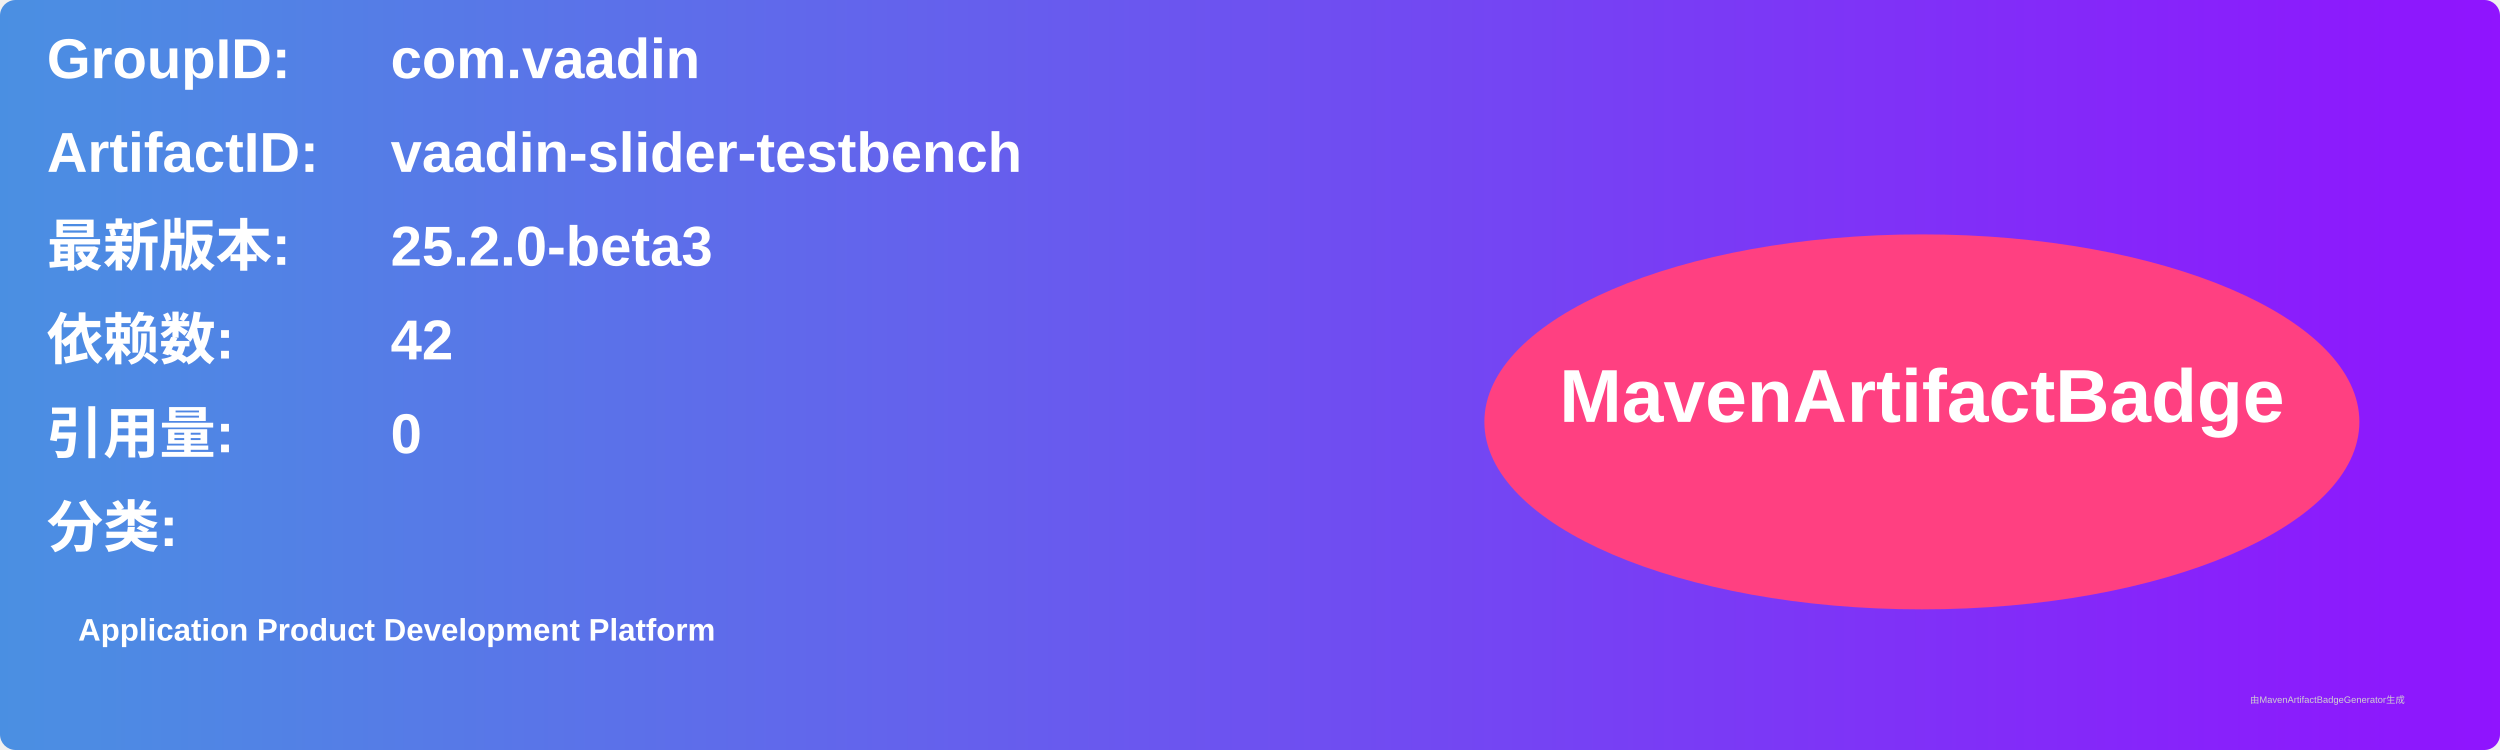
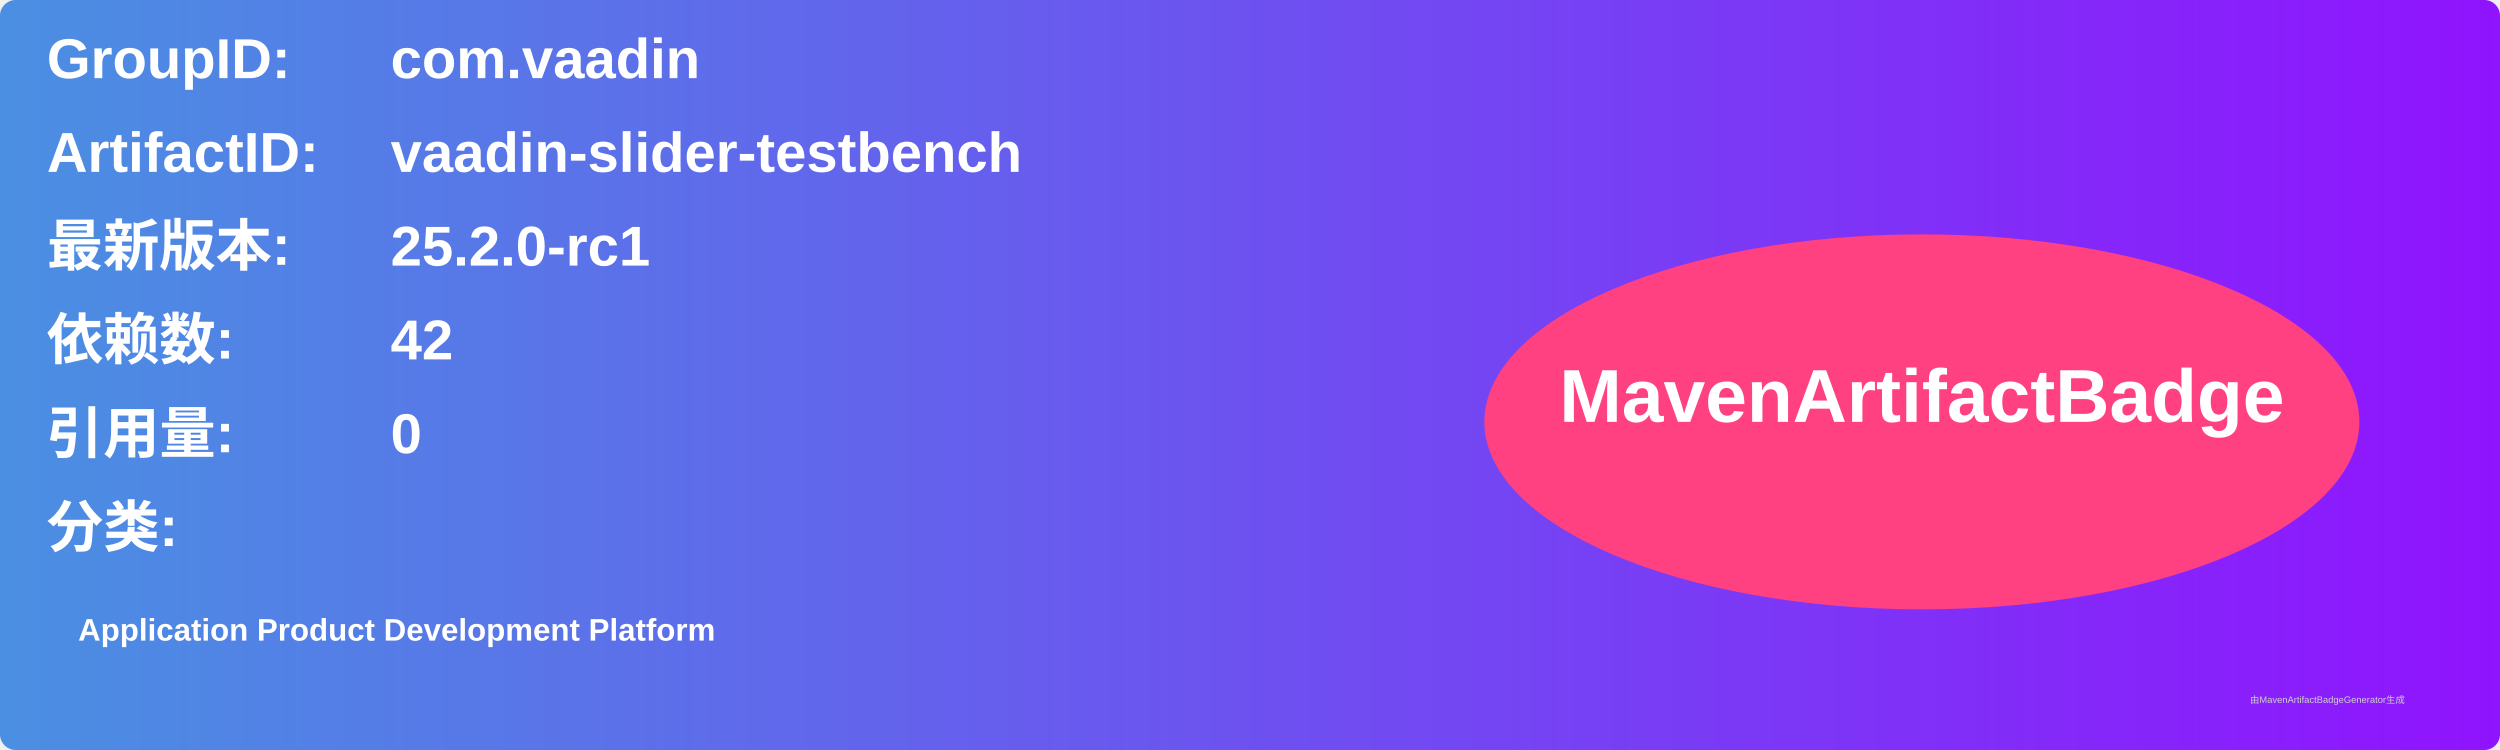
<svg xmlns="http://www.w3.org/2000/svg" width="800" height="240" viewBox="0 0 800 240">
  <linearGradient id="grad" x1="0%" y1="0%" x2="100%" y2="0%">
    <stop offset="0%" stop-color="#4a90e2" />
    <stop offset="100%" stop-color="#9013fe" />
  </linearGradient>
  <rect width="100%" height="100%" rx="5" ry="5" fill="url(#grad)" />
  <g transform="translate(15, 15)">
    <text x="0" y="10" font-family="Arial" font-size="18" fill="white" font-weight="bold" width="260">GroupID:</text>
    <text x="110" y="10" font-family="Arial" font-size="18" fill="white" font-weight="bold" width="460">com.vaadin</text>
    <text x="0" y="40" font-family="Arial" font-size="18" fill="white" font-weight="bold" width="260">ArtifactID:</text>
    <text x="110" y="40" font-family="Arial" font-size="18" fill="white" font-weight="bold" width="460">vaadin-slider-testbench</text>
    <text x="0" y="70" font-family="Arial" font-size="18" fill="white" font-weight="bold">最新版本:</text>
    <text x="110" y="70" font-family="Arial" font-size="18" fill="white" font-weight="bold">
-       <tspan font-weight="bold">25.2.0-beta3</tspan>
+       <tspan font-weight="bold">25.2.0-rc1</tspan>
    </text>
    <text x="0" y="100" font-family="Arial" font-size="18" fill="white" font-weight="bold">依赖数: </text>
    <text x="110" y="100" font-family="Arial" font-size="18" fill="white">
      <tspan font-weight="bold">42</tspan>
    </text>
    <text x="0" y="130" font-family="Arial" font-size="18" fill="white" font-weight="bold">引用量: </text>
    <text x="110" y="130" font-family="Arial" font-size="18" fill="white">
      <tspan font-weight="bold">0</tspan>
    </text>
    <text x="0" y="160" font-family="Arial" font-size="18" fill="white" font-weight="bold">分类:</text>
    <text x="10" y="190" font-family="Arial" font-size="10" fill="white">
      <tspan font-weight="bold">Application Product Development Platform</tspan>
    </text>
    <ellipse cx="600" cy="120" rx="140" ry="60" fill="#ff4081" />
    <text x="600" y="120" text-anchor="middle" font-family="Arial" font-size="24" fill="white" font-weight="bold">MavenArtifactBadge</text>
  </g>
  <text x="720" y="225" font-family="Arial" font-size="3" fill="#d0d0d0">由MavenArtifactBadgeGenerator生成</text>
</svg>
